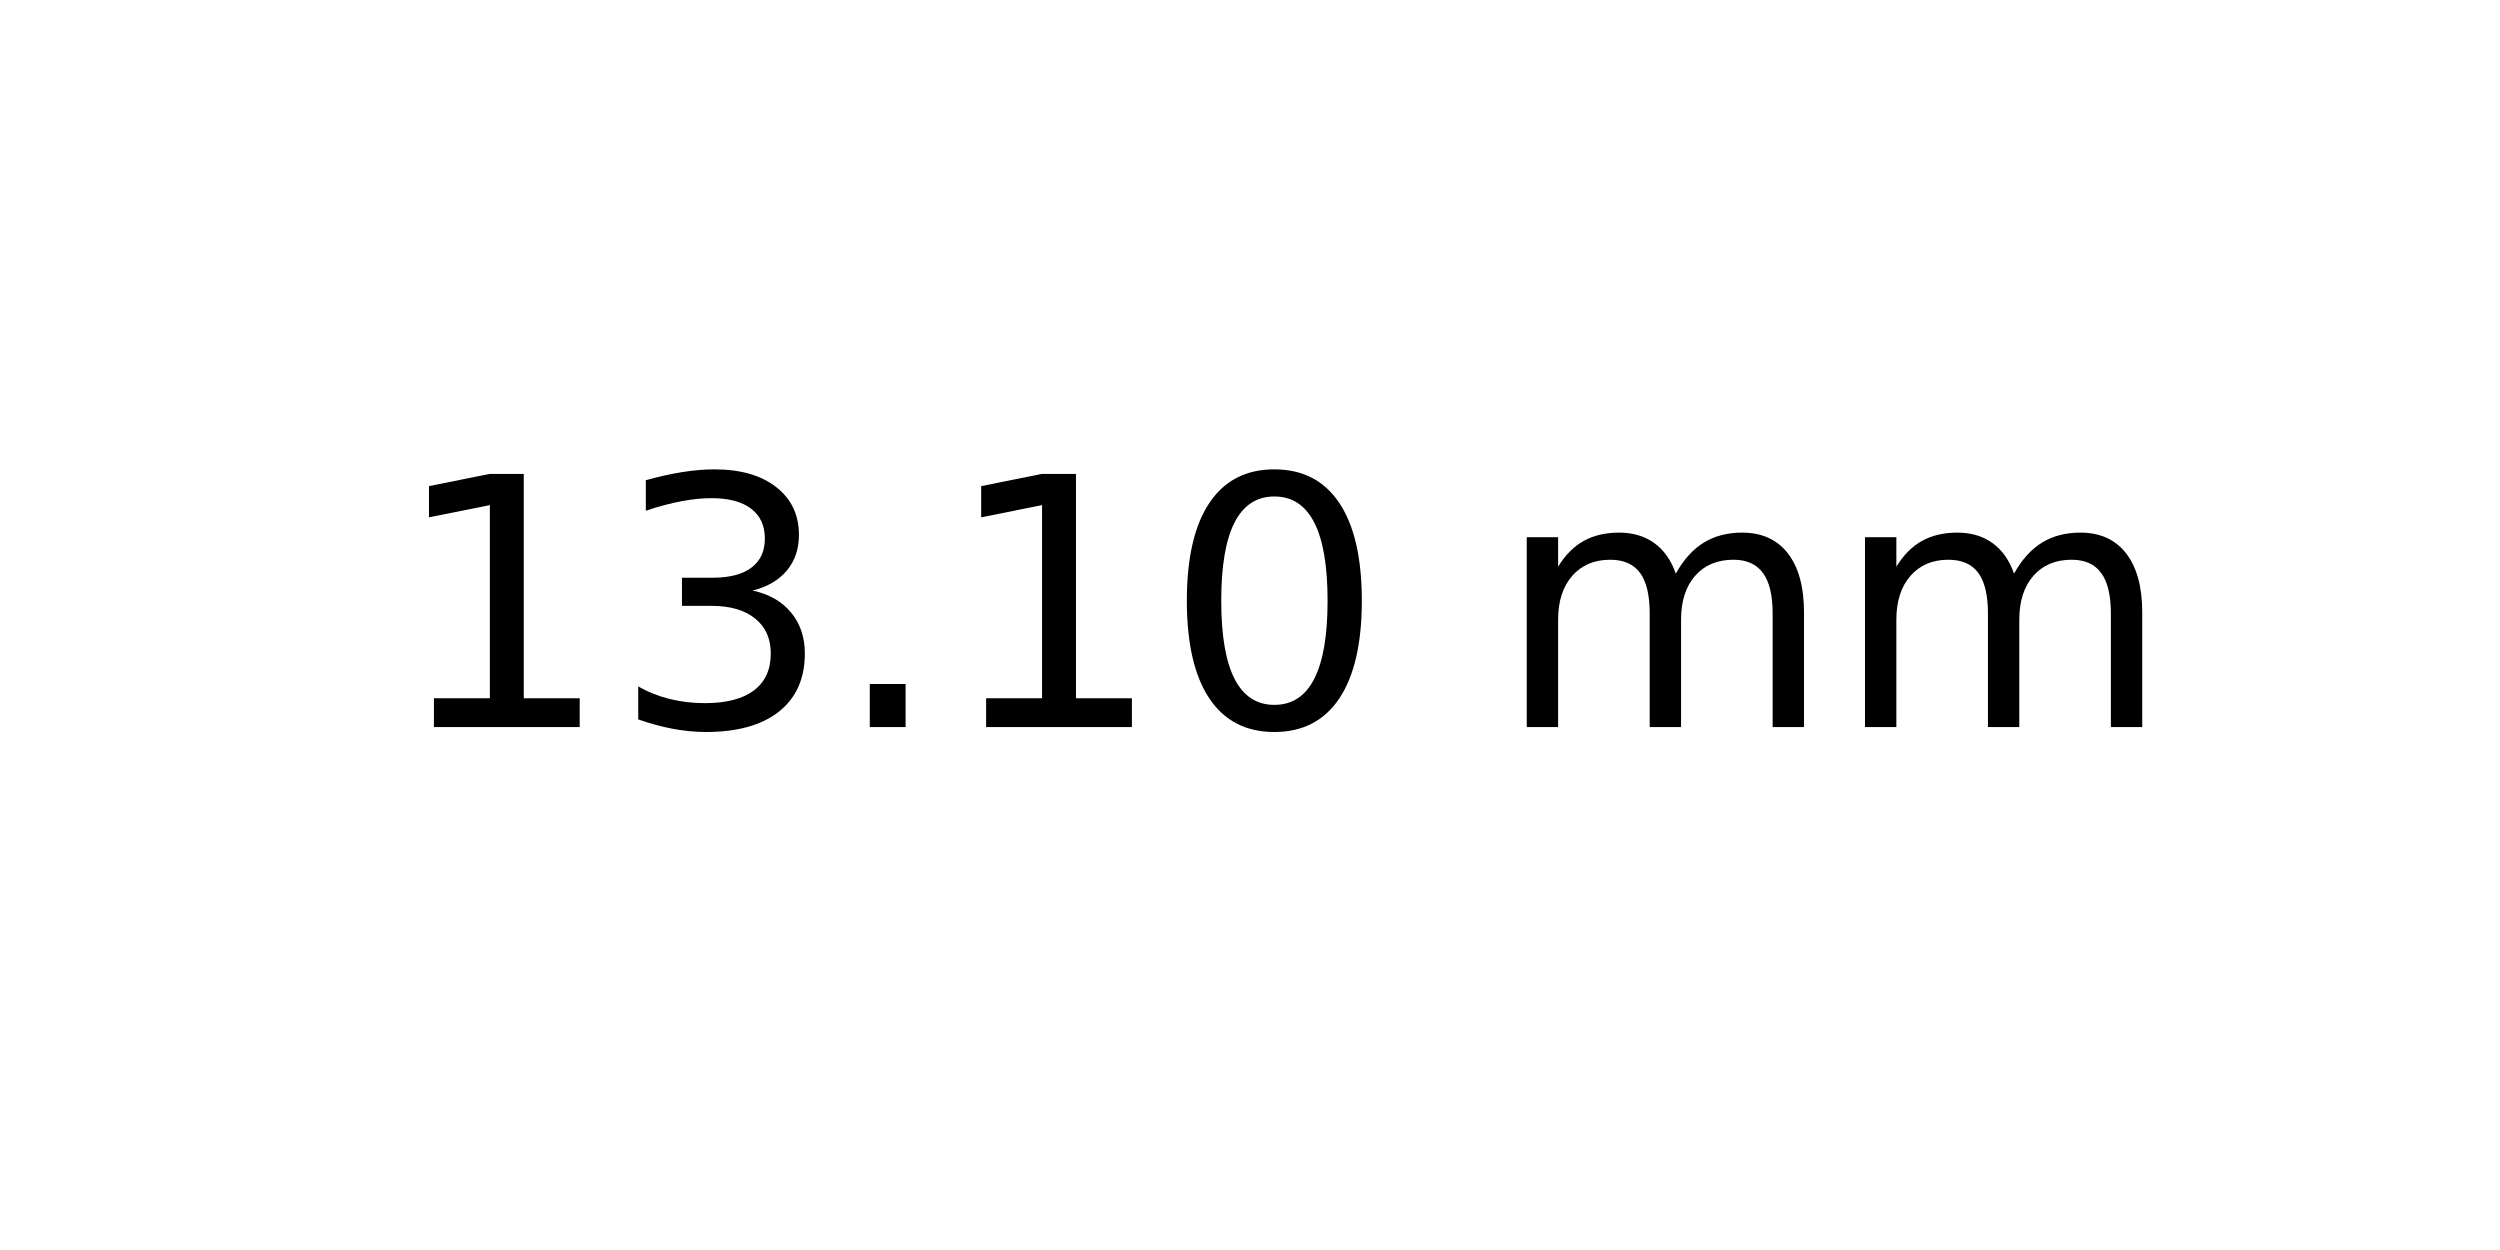
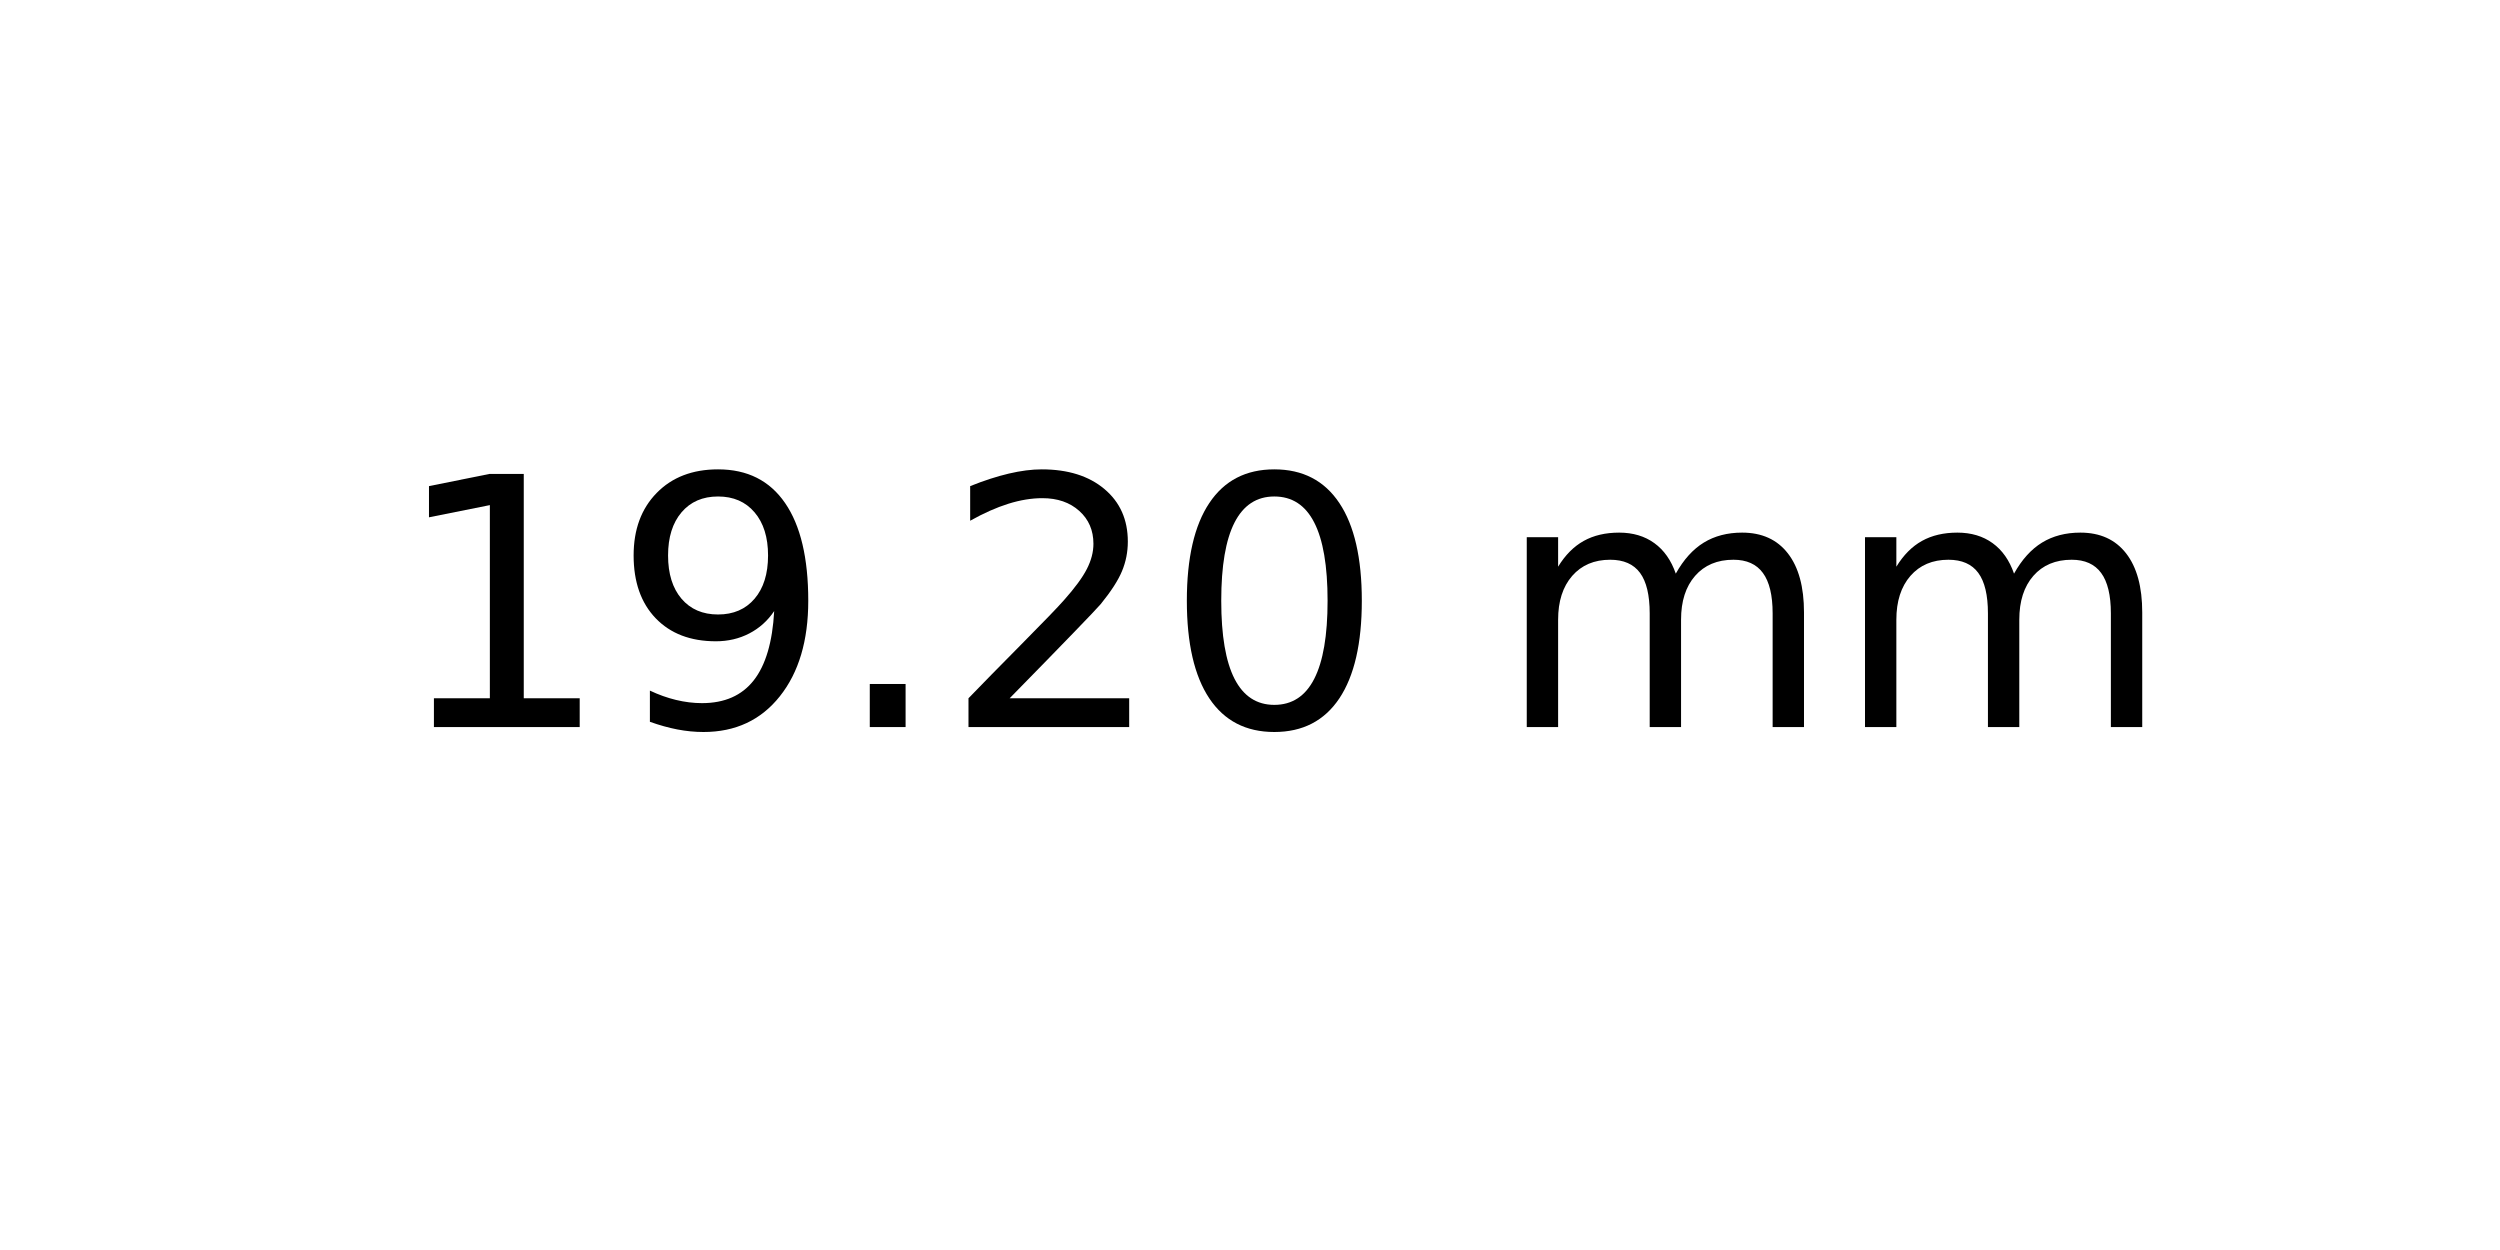
<svg xmlns="http://www.w3.org/2000/svg" xmlns:xlink="http://www.w3.org/1999/xlink" width="72pt" height="36pt" viewBox="0 0 72 36" version="1.1">
  <defs>
    <style type="text/css">*{stroke-linejoin: round; stroke-linecap: butt}</style>
  </defs>
  <g id="figure_1">
    <g id="axes_1">
      <g id="text_1">
        <g transform="translate(11.25625 20.93937) scale(0.1 -0.1)">
          <defs>
            <path id="DejaVuSans-31" d="M 794 531  L 1825 531  L 1825 4091  L 703 3866  L 703 4441  L 1819 4666  L 2450 4666  L 2450 531  L 3481 531  L 3481 0  L 794 0  L 794 531  z " transform="scale(0.015625)" />
-             <path id="DejaVuSans-33" d="M 2597 2516  Q 3050 2419 3304 2112  Q 3559 1806 3559 1356  Q 3559 666 3084 287  Q 2609 -91 1734 -91  Q 1441 -91 1130 -33  Q 819 25 488 141  L 488 750  Q 750 597 1062 519  Q 1375 441 1716 441  Q 2309 441 2620 675  Q 2931 909 2931 1356  Q 2931 1769 2642 2001  Q 2353 2234 1838 2234  L 1294 2234  L 1294 2753  L 1863 2753  Q 2328 2753 2575 2939  Q 2822 3125 2822 3475  Q 2822 3834 2567 4026  Q 2313 4219 1838 4219  Q 1578 4219 1281 4162  Q 984 4106 628 3988  L 628 4550  Q 988 4650 1302 4700  Q 1616 4750 1894 4750  Q 2613 4750 3031 4423  Q 3450 4097 3450 3541  Q 3450 3153 3228 2886  Q 3006 2619 2597 2516  z " transform="scale(0.015625)" />
+             <path id="DejaVuSans-39" d="M 703 97  L 703 672  Q 941 559 1184 500  Q 1428 441 1663 441  Q 2288 441 2617 861  Q 2947 1281 2994 2138  Q 2813 1869 2534 1725  Q 2256 1581 1919 1581  Q 1219 1581 811 2004  Q 403 2428 403 3163  Q 403 3881 828 4315  Q 1253 4750 1959 4750  Q 2769 4750 3195 4129  Q 3622 3509 3622 2328  Q 3622 1225 3098 567  Q 2575 -91 1691 -91  Q 1453 -91 1209 -44  Q 966 3 703 97  z M 1959 2075  Q 2384 2075 2632 2365  Q 2881 2656 2881 3163  Q 2881 3666 2632 3958  Q 2384 4250 1959 4250  Q 1534 4250 1286 3958  Q 1038 3666 1038 3163  Q 1038 2656 1286 2365  Q 1534 2075 1959 2075  z " transform="scale(0.015625)" />
            <path id="DejaVuSans-2e" d="M 684 794  L 1344 794  L 1344 0  L 684 0  L 684 794  z " transform="scale(0.015625)" />
+             <path id="DejaVuSans-32" d="M 1228 531  L 3431 531  L 3431 0  L 469 0  L 469 531  Q 828 903 1448 1529  Q 2069 2156 2228 2338  Q 2531 2678 2651 2914  Q 2772 3150 2772 3378  Q 2772 3750 2511 3984  Q 2250 4219 1831 4219  Q 1534 4219 1204 4116  Q 875 4013 500 3803  L 500 4441  Q 881 4594 1212 4672  Q 1544 4750 1819 4750  Q 2544 4750 2975 4387  Q 3406 4025 3406 3419  Q 3406 3131 3298 2873  Q 3191 2616 2906 2266  Q 2828 2175 2409 1742  Q 1991 1309 1228 531  z " transform="scale(0.015625)" />
            <path id="DejaVuSans-30" d="M 2034 4250  Q 1547 4250 1301 3770  Q 1056 3291 1056 2328  Q 1056 1369 1301 889  Q 1547 409 2034 409  Q 2525 409 2770 889  Q 3016 1369 3016 2328  Q 3016 3291 2770 3770  Q 2525 4250 2034 4250  z M 2034 4750  Q 2819 4750 3233 4129  Q 3647 3509 3647 2328  Q 3647 1150 3233 529  Q 2819 -91 2034 -91  Q 1250 -91 836 529  Q 422 1150 422 2328  Q 422 3509 836 4129  Q 1250 4750 2034 4750  z " transform="scale(0.015625)" />
            <path id="DejaVuSans-20" transform="scale(0.015625)" />
            <path id="DejaVuSans-6d" d="M 3328 2828  Q 3544 3216 3844 3400  Q 4144 3584 4550 3584  Q 5097 3584 5394 3201  Q 5691 2819 5691 2113  L 5691 0  L 5113 0  L 5113 2094  Q 5113 2597 4934 2840  Q 4756 3084 4391 3084  Q 3944 3084 3684 2787  Q 3425 2491 3425 1978  L 3425 0  L 2847 0  L 2847 2094  Q 2847 2600 2669 2842  Q 2491 3084 2119 3084  Q 1678 3084 1418 2786  Q 1159 2488 1159 1978  L 1159 0  L 581 0  L 581 3500  L 1159 3500  L 1159 2956  Q 1356 3278 1631 3431  Q 1906 3584 2284 3584  Q 2666 3584 2933 3390  Q 3200 3197 3328 2828  z " transform="scale(0.015625)" />
          </defs>
          <use xlink:href="#DejaVuSans-31" />
-           <use xlink:href="#DejaVuSans-33" x="63.623" />
+           <use xlink:href="#DejaVuSans-39" x="63.623" />
          <use xlink:href="#DejaVuSans-2e" x="127.246" />
-           <use xlink:href="#DejaVuSans-31" x="159.033" />
+           <use xlink:href="#DejaVuSans-32" x="159.033" />
          <use xlink:href="#DejaVuSans-30" x="222.656" />
          <use xlink:href="#DejaVuSans-20" x="286.279" />
          <use xlink:href="#DejaVuSans-6d" x="318.066" />
          <use xlink:href="#DejaVuSans-6d" x="415.479" />
        </g>
      </g>
    </g>
  </g>
</svg>
